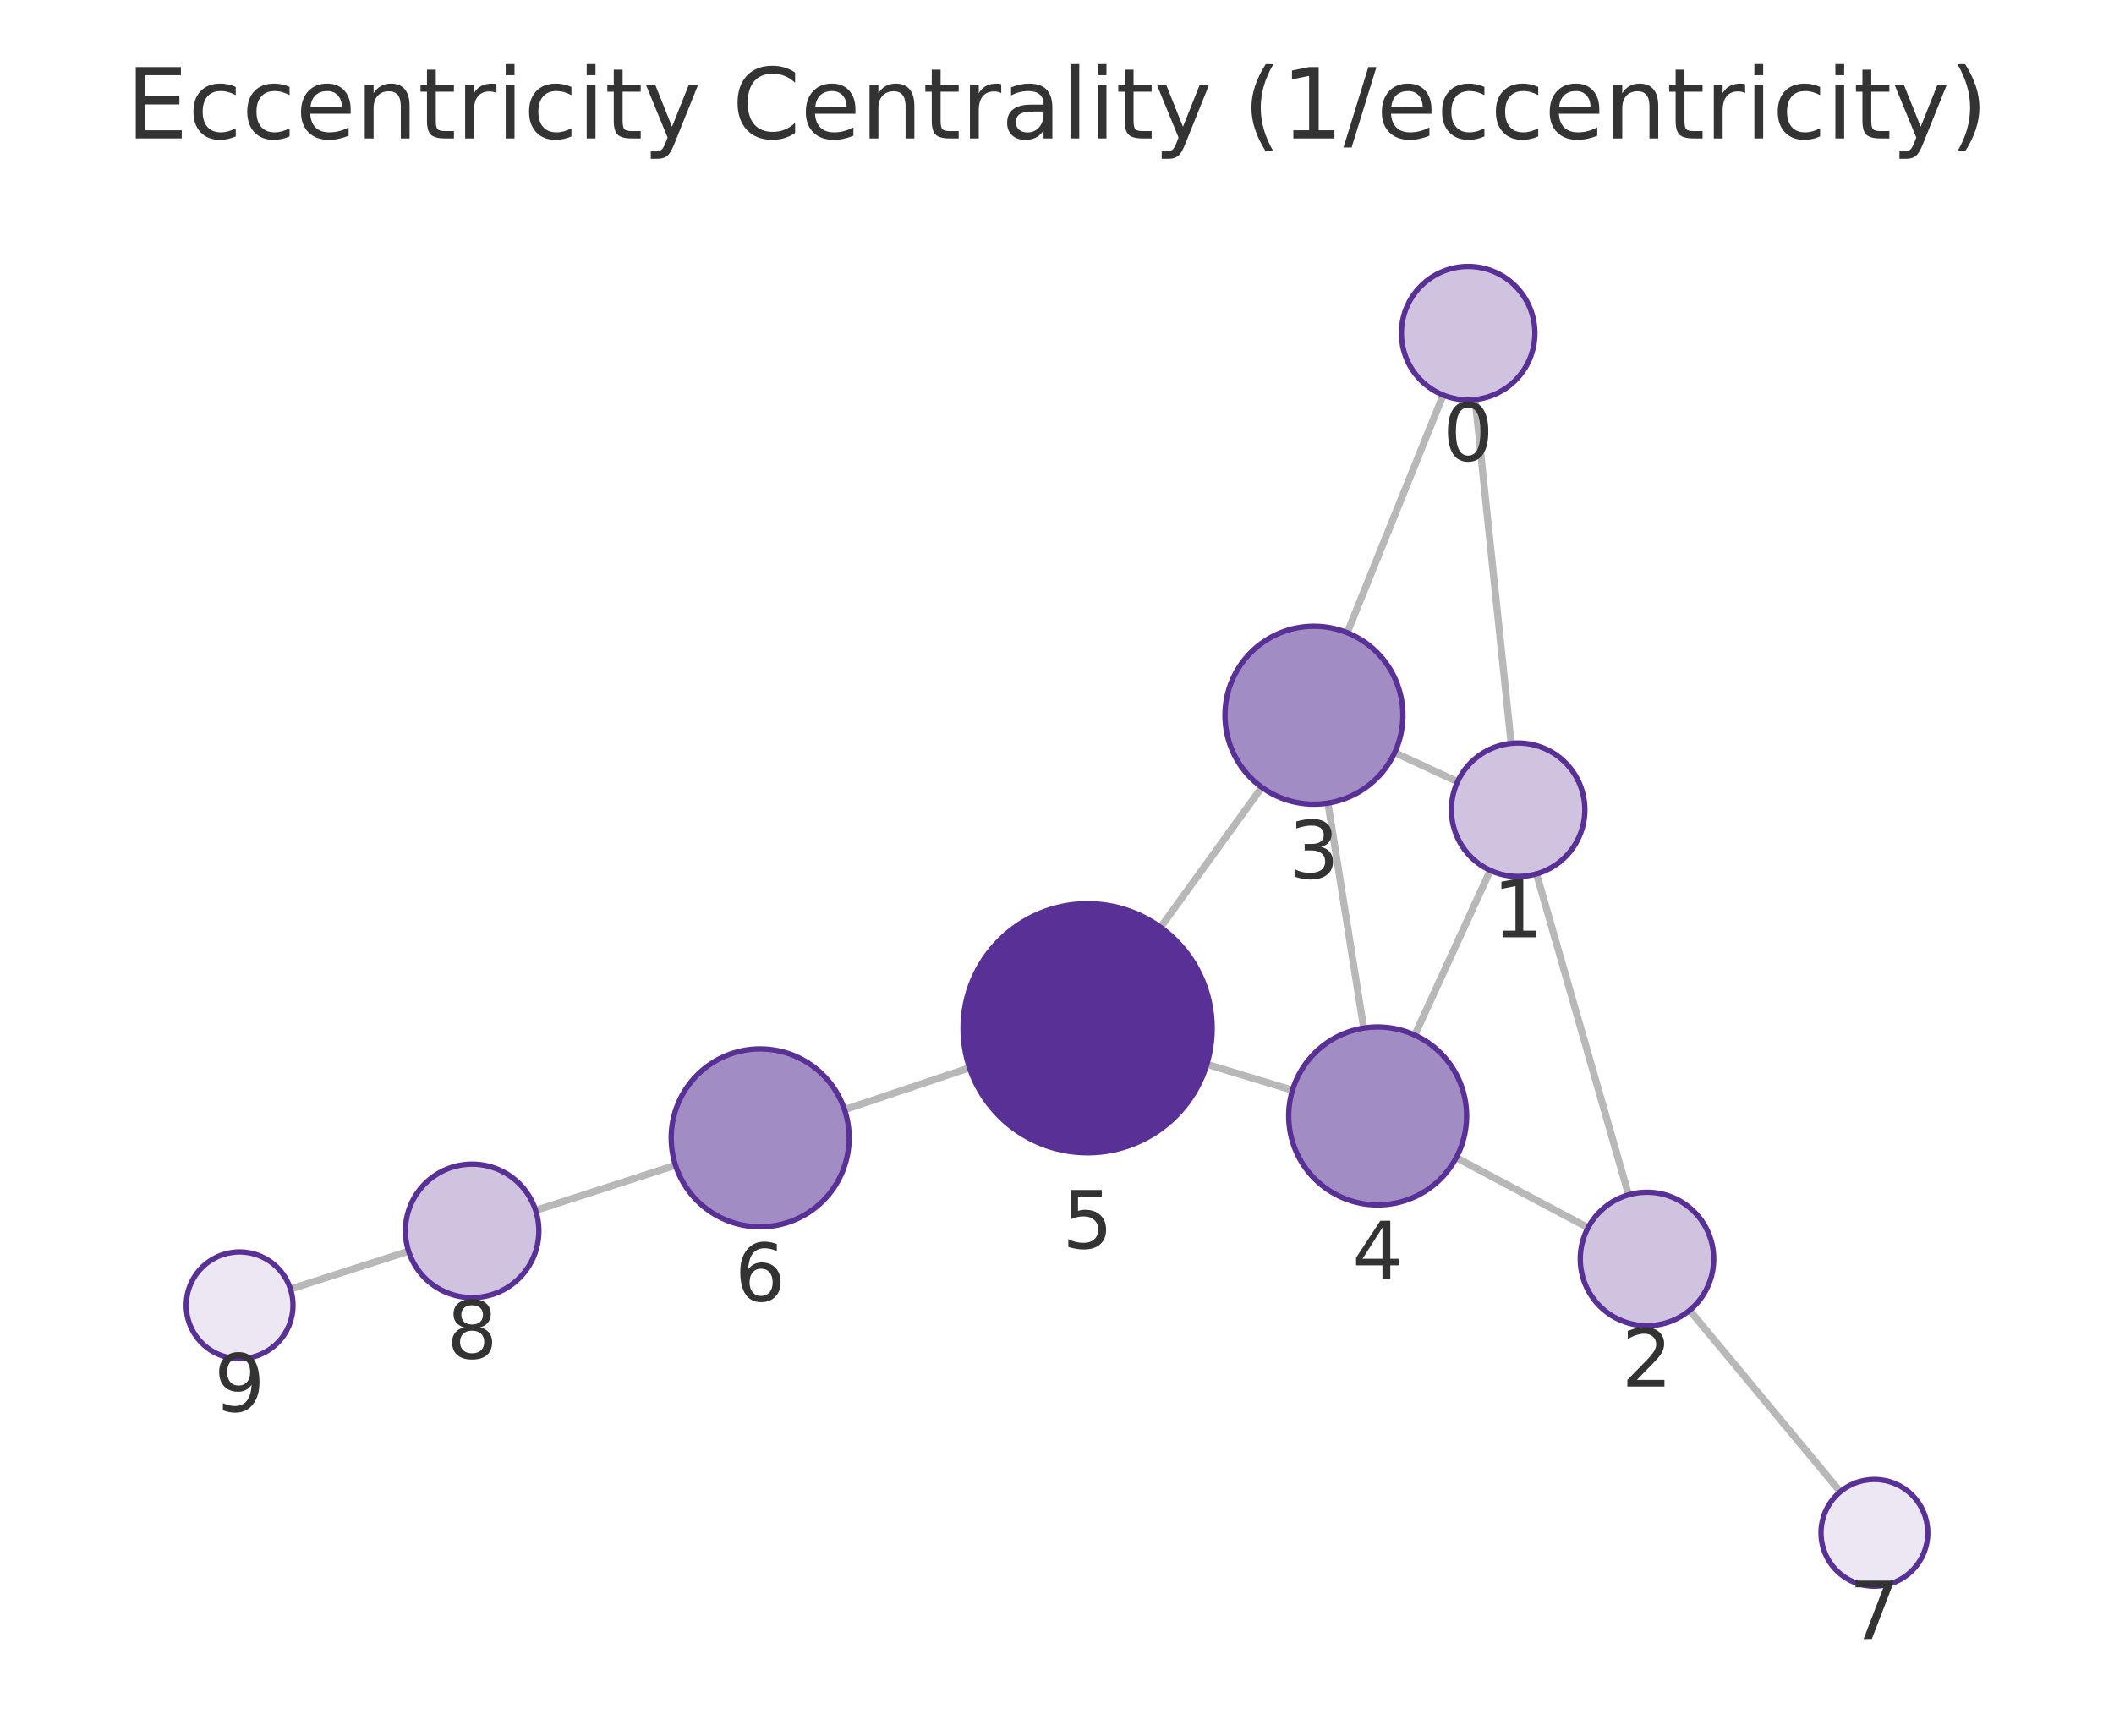
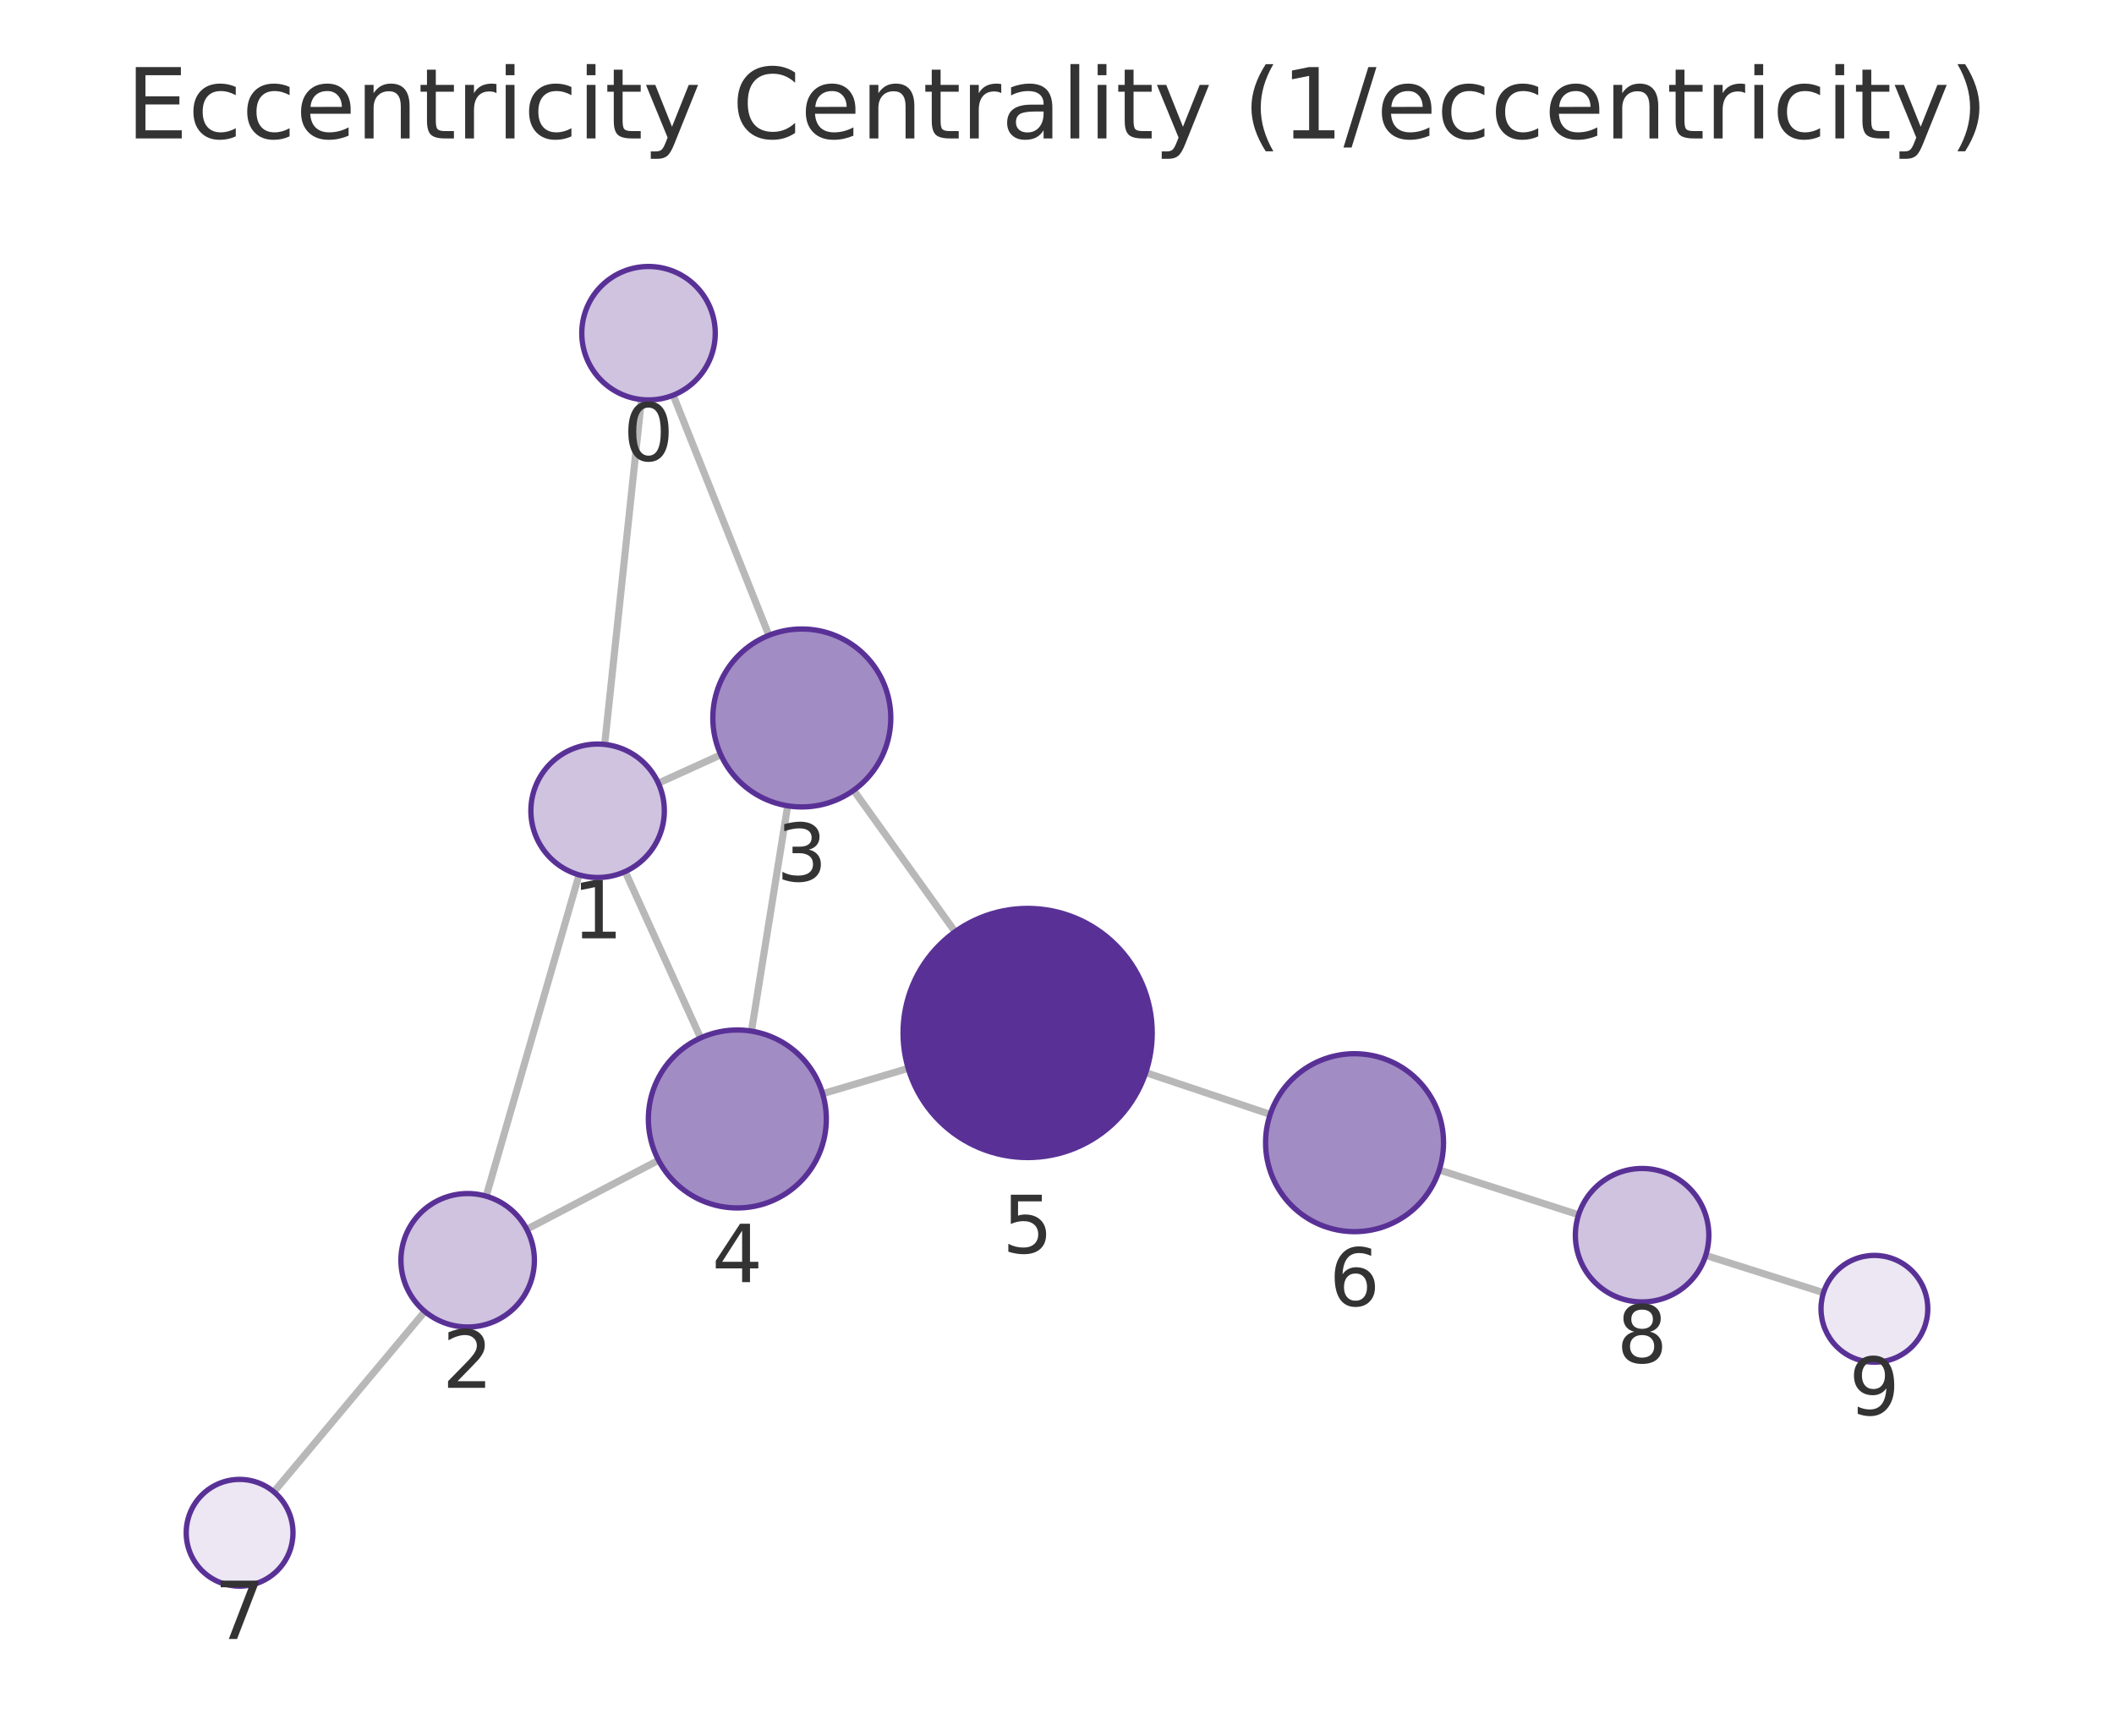
<svg xmlns="http://www.w3.org/2000/svg" xmlns:xlink="http://www.w3.org/1999/xlink" width="237.6pt" height="195.078pt" viewBox="0 0 237.6 195.078" version="1.1">
  <defs>
    <style type="text/css">*{stroke-linejoin: round; stroke-linecap: butt}</style>
  </defs>
  <g id="figure_1">
    <g id="patch_1">
      <path d="M 0 195.078  L 237.6 195.078  L 237.6 0  L 0 0  L 0 195.078  z " style="fill: none" />
    </g>
    <g id="axes_1">
      <g id="patch_2">
        <path d="M 7.2 187.878  L 230.4 187.878  L 230.4 21.558  L 7.2 21.558  L 7.2 187.878  z " style="fill: none" />
      </g>
      <g id="EdgeCollection_1">
-         <path d="M 165.792 44.905  L 169.844 83.553  " clip-path="url(#p317fdc19ca)" style="fill: #b8b8b8; stroke: #b8b8b8; stroke-width: 0.8" />
-         <path d="M 162.204 44.401  L 151.422 71.115  " clip-path="url(#p317fdc19ca)" style="fill: #b8b8b8; stroke: #b8b8b8; stroke-width: 0.8" />
-         <path d="M 172.694 98.222  L 183.042 134.292  " clip-path="url(#p317fdc19ca)" style="fill: #b8b8b8; stroke: #b8b8b8; stroke-width: 0.8" />
-         <path d="M 163.82 87.861  L 156.754 84.59  " clip-path="url(#p317fdc19ca)" style="fill: #b8b8b8; stroke: #b8b8b8; stroke-width: 0.8" />
-         <path d="M 167.499 97.83  L 159.009 116.337  " clip-path="url(#p317fdc19ca)" style="fill: #b8b8b8; stroke: #b8b8b8; stroke-width: 0.8" />
-         <path d="M 178.487 137.984  L 163.672 130.117  " clip-path="url(#p317fdc19ca)" style="fill: #b8b8b8; stroke: #b8b8b8; stroke-width: 0.8" />
-         <path d="M 189.902 147.271  L 206.836 167.665  " clip-path="url(#p317fdc19ca)" style="fill: #b8b8b8; stroke: #b8b8b8; stroke-width: 0.8" />
-         <path d="M 149.249 90.264  L 153.27 115.551  " clip-path="url(#p317fdc19ca)" style="fill: #b8b8b8; stroke: #b8b8b8; stroke-width: 0.8" />
-         <path d="M 141.82 88.492  L 130.443 104.225  " clip-path="url(#p317fdc19ca)" style="fill: #b8b8b8; stroke: #b8b8b8; stroke-width: 0.8" />
-         <path d="M 145.268 122.533  L 135.641 119.622  " clip-path="url(#p317fdc19ca)" style="fill: #b8b8b8; stroke: #b8b8b8; stroke-width: 0.8" />
-         <path d="M 108.965 120.015  L 94.92 124.718  " clip-path="url(#p317fdc19ca)" style="fill: #b8b8b8; stroke: #b8b8b8; stroke-width: 0.8" />
-         <path d="M 75.921 130.966  L 60.203 136.04  " clip-path="url(#p317fdc19ca)" style="fill: #b8b8b8; stroke: #b8b8b8; stroke-width: 0.8" />
-         <path d="M 45.923 140.631  L 32.645 144.882  " clip-path="url(#p317fdc19ca)" style="fill: #b8b8b8; stroke: #b8b8b8; stroke-width: 0.8" />
+         <path d="M 72.094 44.909  L 67.962 83.669  " clip-path="url(#p8158831710)" style="fill: #b8b8b8; stroke: #b8b8b8; stroke-width: 0.8" />
+         <path d="M 75.665 44.418  L 86.417 71.407  " clip-path="url(#p8158831710)" style="fill: #b8b8b8; stroke: #b8b8b8; stroke-width: 0.8" />
+         <path d="M 65.084 98.332  L 54.644 134.443  " clip-path="url(#p8158831710)" style="fill: #b8b8b8; stroke: #b8b8b8; stroke-width: 0.8" />
+         <path d="M 73.995 88.024  L 81.014 84.834  " clip-path="url(#p8158831710)" style="fill: #b8b8b8; stroke: #b8b8b8; stroke-width: 0.8" />
+         <path d="M 70.264 97.958  L 78.743 116.658  " clip-path="url(#p8158831710)" style="fill: #b8b8b8; stroke: #b8b8b8; stroke-width: 0.8" />
+         <path d="M 59.204 138.167  L 74.014 130.407  " clip-path="url(#p8158831710)" style="fill: #b8b8b8; stroke: #b8b8b8; stroke-width: 0.8" />
+         <path d="M 47.748 147.4  L 30.781 167.676  " clip-path="url(#p8158831710)" style="fill: #b8b8b8; stroke: #b8b8b8; stroke-width: 0.8" />
+         <path d="M 88.531 90.57  L 84.459 115.893  " clip-path="url(#p8158831710)" style="fill: #b8b8b8; stroke: #b8b8b8; stroke-width: 0.8" />
+         <path d="M 95.945 88.824  L 107.343 104.723  " clip-path="url(#p8158831710)" style="fill: #b8b8b8; stroke: #b8b8b8; stroke-width: 0.8" />
+         <path d="M 92.46 122.926  L 102.077 120.077  " clip-path="url(#p8158831710)" style="fill: #b8b8b8; stroke: #b8b8b8; stroke-width: 0.8" />
+         <path d="M 128.773 120.555  L 142.762 125.25  " clip-path="url(#p8158831710)" style="fill: #b8b8b8; stroke: #b8b8b8; stroke-width: 0.8" />
+         <path d="M 161.762 131.495  L 177.423 136.535  " clip-path="url(#p8158831710)" style="fill: #b8b8b8; stroke: #b8b8b8; stroke-width: 0.8" />
+         <path d="M 191.712 141.097  L 204.95 145.29  " clip-path="url(#p8158831710)" style="fill: #b8b8b8; stroke: #b8b8b8; stroke-width: 0.8" />
      </g>
      <g id="VertexCollection_1">
-         <path d="M 165.011 44.946  C 167 44.946 168.907 44.156 170.314 42.749  C 171.72 41.343 172.511 39.435 172.511 37.446  C 172.511 35.457 171.72 33.549 170.314 32.143  C 168.907 30.736 167 29.946 165.011 29.946  C 163.021 29.946 161.114 30.736 159.707 32.143  C 158.301 33.549 157.511 35.457 157.511 37.446  C 157.511 39.435 158.301 41.343 159.707 42.749  C 161.114 44.156 163.021 44.946 165.011 44.946  z " clip-path="url(#p317fdc19ca)" style="fill: #cfc3e0; stroke: #593196; stroke-width: 0.6" />
-         <path d="M 170.626 98.512  C 172.615 98.512 174.523 97.722 175.929 96.316  C 177.335 94.909 178.126 93.001 178.126 91.012  C 178.126 89.023 177.335 87.116 175.929 85.709  C 174.523 84.303 172.615 83.512 170.626 83.512  C 168.637 83.512 166.729 84.303 165.322 85.709  C 163.916 87.116 163.126 89.023 163.126 91.012  C 163.126 93.001 163.916 94.909 165.322 96.316  C 166.729 97.722 168.637 98.512 170.626 98.512  z " clip-path="url(#p317fdc19ca)" style="fill: #cfc3e0; stroke: #593196; stroke-width: 0.6" />
-         <path d="M 185.111 149.001  C 187.1 149.001 189.008 148.211 190.414 146.804  C 191.82 145.398 192.611 143.49 192.611 141.501  C 192.611 139.512 191.82 137.604 190.414 136.198  C 189.008 134.791 187.1 134.001 185.111 134.001  C 183.122 134.001 181.214 134.791 179.807 136.198  C 178.401 137.604 177.611 139.512 177.611 141.501  C 177.611 143.49 178.401 145.398 179.807 146.804  C 181.214 148.211 183.122 149.001 185.111 149.001  z " clip-path="url(#p317fdc19ca)" style="fill: #cfc3e0; stroke: #593196; stroke-width: 0.6" />
-         <path d="M 147.679 90.388  C 150.331 90.388 152.875 89.335 154.75 87.459  C 156.625 85.584 157.679 83.04 157.679 80.388  C 157.679 77.736 156.625 75.193 154.75 73.317  C 152.875 71.442 150.331 70.388 147.679 70.388  C 145.027 70.388 142.483 71.442 140.608 73.317  C 138.733 75.193 137.679 77.736 137.679 80.388  C 137.679 83.04 138.733 85.584 140.608 87.459  C 142.483 89.335 145.027 90.388 147.679 90.388  z " clip-path="url(#p317fdc19ca)" style="fill: #a28cc4; stroke: #593196; stroke-width: 0.6" />
-         <path d="M 154.84 135.427  C 157.492 135.427 160.036 134.373 161.911 132.498  C 163.786 130.623 164.84 128.079 164.84 125.427  C 164.84 122.775 163.786 120.231 161.911 118.356  C 160.036 116.481 157.492 115.427 154.84 115.427  C 152.188 115.427 149.644 116.481 147.769 118.356  C 145.893 120.231 144.84 122.775 144.84 125.427  C 144.84 128.079 145.893 130.623 147.769 132.498  C 149.644 134.373 152.188 135.427 154.84 135.427  z " clip-path="url(#p317fdc19ca)" style="fill: #a28cc4; stroke: #593196; stroke-width: 0.6" />
-         <path d="M 122.24 129.57  C 125.953 129.57 129.514 128.095 132.14 125.47  C 134.765 122.844 136.24 119.283 136.24 115.57  C 136.24 111.857 134.765 108.296 132.14 105.671  C 129.514 103.045 125.953 101.57 122.24 101.57  C 118.527 101.57 114.966 103.045 112.341 105.671  C 109.715 108.296 108.24 111.857 108.24 115.57  C 108.24 119.283 109.715 122.844 112.341 125.47  C 114.966 128.095 118.527 129.57 122.24 129.57  z " clip-path="url(#p317fdc19ca)" style="fill: #593196; stroke: #593196; stroke-width: 0.6" />
-         <path d="M 85.437 137.893  C 88.089 137.893 90.633 136.84 92.508 134.964  C 94.384 133.089 95.437 130.545 95.437 127.893  C 95.437 125.241 94.384 122.698 92.508 120.822  C 90.633 118.947 88.089 117.893 85.437 117.893  C 82.785 117.893 80.241 118.947 78.366 120.822  C 76.491 122.698 75.437 125.241 75.437 127.893  C 75.437 130.545 76.491 133.089 78.366 134.964  C 80.241 136.84 82.785 137.893 85.437 137.893  z " clip-path="url(#p317fdc19ca)" style="fill: #a28cc4; stroke: #593196; stroke-width: 0.6" />
-         <path d="M 210.669 178.282  C 212.261 178.282 213.787 177.649 214.912 176.524  C 216.037 175.399 216.669 173.873 216.669 172.282  C 216.669 170.69 216.037 169.164 214.912 168.039  C 213.787 166.914 212.261 166.282 210.669 166.282  C 209.078 166.282 207.552 166.914 206.427 168.039  C 205.302 169.164 204.669 170.69 204.669 172.282  C 204.669 173.873 205.302 175.399 206.427 176.524  C 207.552 177.649 209.078 178.282 210.669 178.282  z " clip-path="url(#p317fdc19ca)" style="fill: #ece7f3; stroke: #593196; stroke-width: 0.6" />
-         <path d="M 53.066 145.844  C 55.055 145.844 56.963 145.054 58.369 143.648  C 59.776 142.241 60.566 140.333 60.566 138.344  C 60.566 136.355 59.776 134.447 58.369 133.041  C 56.963 131.634 55.055 130.844 53.066 130.844  C 51.077 130.844 49.169 131.634 47.763 133.041  C 46.356 134.447 45.566 136.355 45.566 138.344  C 45.566 140.333 46.356 142.241 47.763 143.648  C 49.169 145.054 51.077 145.844 53.066 145.844  z " clip-path="url(#p317fdc19ca)" style="fill: #cfc3e0; stroke: #593196; stroke-width: 0.6" />
-         <path d="M 26.931 152.712  C 28.522 152.712 30.048 152.079 31.173 150.954  C 32.298 149.829 32.931 148.303 32.931 146.712  C 32.931 145.12 32.298 143.594 31.173 142.469  C 30.048 141.344 28.522 140.712 26.931 140.712  C 25.339 140.712 23.813 141.344 22.688 142.469  C 21.563 143.594 20.931 145.12 20.931 146.712  C 20.931 148.303 21.563 149.829 22.688 150.954  C 23.813 152.079 25.339 152.712 26.931 152.712  z " clip-path="url(#p317fdc19ca)" style="fill: #ece7f3; stroke: #593196; stroke-width: 0.6" />
+         <path d="M 72.889 44.951  C 74.878 44.951 76.785 44.161 78.192 42.754  C 79.598 41.348 80.389 39.44 80.389 37.451  C 80.389 35.462 79.598 33.554 78.192 32.148  C 76.785 30.741 74.878 29.951 72.889 29.951  C 70.9 29.951 68.992 30.741 67.585 32.148  C 66.179 33.554 65.389 35.462 65.389 37.451  C 65.389 39.44 66.179 41.348 67.585 42.754  C 68.992 44.161 70.9 44.951 72.889 44.951  z " clip-path="url(#p8158831710)" style="fill: #cfc3e0; stroke: #593196; stroke-width: 0.6" />
+         <path d="M 67.167 98.627  C 69.156 98.627 71.064 97.837 72.47 96.43  C 73.876 95.024 74.667 93.116 74.667 91.127  C 74.667 89.138 73.876 87.23 72.47 85.824  C 71.064 84.417 69.156 83.627 67.167 83.627  C 65.178 83.627 63.27 84.417 61.863 85.824  C 60.457 87.23 59.667 89.138 59.667 91.127  C 59.667 93.116 60.457 95.024 61.863 96.43  C 63.27 97.837 65.178 98.627 67.167 98.627  z " clip-path="url(#p8158831710)" style="fill: #cfc3e0; stroke: #593196; stroke-width: 0.6" />
+         <path d="M 52.561 149.148  C 54.55 149.148 56.457 148.358 57.864 146.952  C 59.27 145.545 60.061 143.637 60.061 141.648  C 60.061 139.659 59.27 137.751 57.864 136.345  C 56.457 134.939 54.55 134.148 52.561 134.148  C 50.572 134.148 48.664 134.939 47.257 136.345  C 45.851 137.751 45.061 139.659 45.061 141.648  C 45.061 143.637 45.851 145.545 47.257 146.952  C 48.664 148.358 50.572 149.148 52.561 149.148  z " clip-path="url(#p8158831710)" style="fill: #cfc3e0; stroke: #593196; stroke-width: 0.6" />
+         <path d="M 90.118 90.696  C 92.77 90.696 95.314 89.643 97.189 87.767  C 99.065 85.892 100.118 83.348 100.118 80.696  C 100.118 78.044 99.065 75.501 97.189 73.625  C 95.314 71.75 92.77 70.696 90.118 70.696  C 87.466 70.696 84.923 71.75 83.047 73.625  C 81.172 75.501 80.118 78.044 80.118 80.696  C 80.118 83.348 81.172 85.892 83.047 87.767  C 84.923 89.643 87.466 90.696 90.118 90.696  z " clip-path="url(#p8158831710)" style="fill: #a28cc4; stroke: #593196; stroke-width: 0.6" />
+         <path d="M 82.872 135.766  C 85.524 135.766 88.068 134.712 89.943 132.837  C 91.818 130.962 92.872 128.418 92.872 125.766  C 92.872 123.114 91.818 120.57 89.943 118.695  C 88.068 116.82 85.524 115.766 82.872 115.766  C 80.22 115.766 77.676 116.82 75.801 118.695  C 73.926 120.57 72.872 123.114 72.872 125.766  C 72.872 128.418 73.926 130.962 75.801 132.837  C 77.676 134.712 80.22 135.766 82.872 135.766  z " clip-path="url(#p8158831710)" style="fill: #a28cc4; stroke: #593196; stroke-width: 0.6" />
+         <path d="M 115.5 130.101  C 119.213 130.101 122.774 128.626 125.4 126.001  C 128.025 123.375 129.5 119.814 129.5 116.101  C 129.5 112.388 128.025 108.827 125.4 106.202  C 122.774 103.576 119.213 102.101 115.5 102.101  C 111.787 102.101 108.226 103.576 105.601 106.202  C 102.975 108.827 101.5 112.388 101.5 116.101  C 101.5 119.814 102.975 123.375 105.601 126.001  C 108.226 128.626 111.787 130.101 115.5 130.101  z " clip-path="url(#p8158831710)" style="fill: #593196; stroke: #593196; stroke-width: 0.6" />
+         <path d="M 152.243 138.431  C 154.895 138.431 157.439 137.378 159.314 135.502  C 161.189 133.627 162.243 131.083 162.243 128.431  C 162.243 125.779 161.189 123.235 159.314 121.36  C 157.439 119.485 154.895 118.431 152.243 118.431  C 149.591 118.431 147.047 119.485 145.172 121.36  C 143.297 123.235 142.243 125.779 142.243 128.431  C 142.243 131.083 143.297 133.627 145.172 135.502  C 147.047 137.378 149.591 138.431 152.243 138.431  z " clip-path="url(#p8158831710)" style="fill: #a28cc4; stroke: #593196; stroke-width: 0.6" />
+         <path d="M 26.93 178.277  C 28.522 178.277 30.048 177.645 31.173 176.52  C 32.298 175.395 32.93 173.869 32.93 172.277  C 32.93 170.686 32.298 169.16 31.173 168.035  C 30.048 166.91 28.522 166.277 26.93 166.277  C 25.339 166.277 23.813 166.91 22.688 168.035  C 21.563 169.16 20.93 170.686 20.93 172.277  C 20.93 173.869 21.563 175.395 22.688 176.52  C 23.813 177.645 25.339 178.277 26.93 178.277  z " clip-path="url(#p8158831710)" style="fill: #ece7f3; stroke: #593196; stroke-width: 0.6" />
+         <path d="M 184.562 146.332  C 186.551 146.332 188.459 145.542 189.865 144.136  C 191.272 142.729 192.062 140.821 192.062 138.832  C 192.062 136.843 191.272 134.935 189.865 133.529  C 188.459 132.123 186.551 131.332 184.562 131.332  C 182.573 131.332 180.665 132.123 179.259 133.529  C 177.852 134.935 177.062 136.843 177.062 138.832  C 177.062 140.821 177.852 142.729 179.259 144.136  C 180.665 145.542 182.573 146.332 184.562 146.332  z " clip-path="url(#p8158831710)" style="fill: #cfc3e0; stroke: #593196; stroke-width: 0.6" />
+         <path d="M 210.67 153.101  C 212.261 153.101 213.787 152.469 214.912 151.344  C 216.037 150.219 216.67 148.692 216.67 147.101  C 216.67 145.51 216.037 143.984 214.912 142.859  C 213.787 141.733 212.261 141.101 210.67 141.101  C 209.078 141.101 207.552 141.733 206.427 142.859  C 205.302 143.984 204.67 145.51 204.67 147.101  C 204.67 148.692 205.302 150.219 206.427 151.344  C 207.552 152.469 209.078 153.101 210.67 153.101  z " clip-path="url(#p8158831710)" style="fill: #ece7f3; stroke: #593196; stroke-width: 0.6" />
      </g>
      <g id="text_1">
-         <g clip-path="url(#p317fdc19ca)">
-           <g style="fill: #333333" transform="translate(162.1474 51.7839) scale(0.09 -0.09)">
+         <g clip-path="url(#p8158831710)">
+           <g style="fill: #333333" transform="translate(70.0255 51.78902) scale(0.09 -0.09)">
            <defs>
              <path id="DejaVuSans-13" d="M 2034 4250  Q 1547 4250 1301 3770  Q 1056 3291 1056 2328  Q 1056 1369 1301 889  Q 1547 409 2034 409  Q 2525 409 2770 889  Q 3016 1369 3016 2328  Q 3016 3291 2770 3770  Q 2525 4250 2034 4250  z M 2034 4750  Q 2819 4750 3233 4129  Q 3647 3509 3647 2328  Q 3647 1150 3233 529  Q 2819 -91 2034 -91  Q 1250 -91 836 529  Q 422 1150 422 2328  Q 422 3509 836 4129  Q 1250 4750 2034 4750  z " transform="scale(0.015625)" />
            </defs>
            <use xlink:href="#DejaVuSans-13" />
          </g>
        </g>
      </g>
      <g id="text_2">
-         <g clip-path="url(#p317fdc19ca)">
-           <g style="fill: #333333" transform="translate(167.7626 105.3504) scale(0.09 -0.09)">
+         <g clip-path="url(#p8158831710)">
+           <g style="fill: #333333" transform="translate(64.30361 105.4649) scale(0.09 -0.09)">
            <defs>
              <path id="DejaVuSans-14" d="M 794 531  L 1825 531  L 1825 4091  L 703 3866  L 703 4441  L 1819 4666  L 2450 4666  L 2450 531  L 3481 531  L 3481 0  L 794 0  L 794 531  z " transform="scale(0.015625)" />
            </defs>
            <use xlink:href="#DejaVuSans-14" />
          </g>
        </g>
      </g>
      <g id="text_3">
-         <g clip-path="url(#p317fdc19ca)">
-           <g style="fill: #333333" transform="translate(182.2476 155.839) scale(0.09 -0.09)">
+         <g clip-path="url(#p8158831710)">
+           <g style="fill: #333333" transform="translate(49.6975 155.9862) scale(0.09 -0.09)">
            <defs>
              <path id="DejaVuSans-15" d="M 1228 531  L 3431 531  L 3431 0  L 469 0  L 469 531  Q 828 903 1448 1529  Q 2069 2156 2228 2338  Q 2531 2678 2651 2914  Q 2772 3150 2772 3378  Q 2772 3750 2511 3984  Q 2250 4219 1831 4219  Q 1534 4219 1204 4116  Q 875 4013 500 3803  L 500 4441  Q 881 4594 1212 4672  Q 1544 4750 1819 4750  Q 2544 4750 2975 4387  Q 3406 4025 3406 3419  Q 3406 3131 3298 2873  Q 3191 2616 2906 2266  Q 2828 2175 2409 1742  Q 1991 1309 1228 531  z " transform="scale(0.015625)" />
            </defs>
            <use xlink:href="#DejaVuSans-15" />
          </g>
        </g>
      </g>
      <g id="text_4">
-         <g clip-path="url(#p317fdc19ca)">
-           <g style="fill: #333333" transform="translate(144.8159 98.72622) scale(0.09 -0.09)">
+         <g clip-path="url(#p8158831710)">
+           <g style="fill: #333333" transform="translate(87.25526 99.0343) scale(0.09 -0.09)">
            <defs>
              <path id="DejaVuSans-16" d="M 2597 2516  Q 3050 2419 3304 2112  Q 3559 1806 3559 1356  Q 3559 666 3084 287  Q 2609 -91 1734 -91  Q 1441 -91 1130 -33  Q 819 25 488 141  L 488 750  Q 750 597 1062 519  Q 1375 441 1716 441  Q 2309 441 2620 675  Q 2931 909 2931 1356  Q 2931 1769 2642 2001  Q 2353 2234 1838 2234  L 1294 2234  L 1294 2753  L 1863 2753  Q 2328 2753 2575 2939  Q 2822 3125 2822 3475  Q 2822 3834 2567 4026  Q 2313 4219 1838 4219  Q 1578 4219 1281 4162  Q 984 4106 628 3988  L 628 4550  Q 988 4650 1302 4700  Q 1616 4750 1894 4750  Q 2613 4750 3031 4423  Q 3450 4097 3450 3541  Q 3450 3153 3228 2886  Q 3006 2619 2597 2516  z " transform="scale(0.015625)" />
            </defs>
            <use xlink:href="#DejaVuSans-16" />
          </g>
        </g>
      </g>
      <g id="text_5">
-         <g clip-path="url(#p317fdc19ca)">
-           <g style="fill: #333333" transform="translate(151.9766 143.7648) scale(0.09 -0.09)">
+         <g clip-path="url(#p8158831710)">
+           <g style="fill: #333333" transform="translate(80.00892 144.104) scale(0.09 -0.09)">
            <defs>
              <path id="DejaVuSans-17" d="M 2419 4116  L 825 1625  L 2419 1625  L 2419 4116  z M 2253 4666  L 3047 4666  L 3047 1625  L 3713 1625  L 3713 1100  L 3047 1100  L 3047 0  L 2419 0  L 2419 1100  L 313 1100  L 313 1709  L 2253 4666  z " transform="scale(0.015625)" />
            </defs>
            <use xlink:href="#DejaVuSans-17" />
          </g>
        </g>
      </g>
      <g id="text_6">
-         <g clip-path="url(#p317fdc19ca)">
-           <g style="fill: #333333" transform="translate(119.3769 140.308) scale(0.09 -0.09)">
+         <g clip-path="url(#p8158831710)">
+           <g style="fill: #333333" transform="translate(112.637 140.839) scale(0.09 -0.09)">
            <defs>
              <path id="DejaVuSans-18" d="M 691 4666  L 3169 4666  L 3169 4134  L 1269 4134  L 1269 2991  Q 1406 3038 1543 3061  Q 1681 3084 1819 3084  Q 2600 3084 3056 2656  Q 3513 2228 3513 1497  Q 3513 744 3044 326  Q 2575 -91 1722 -91  Q 1428 -91 1123 -41  Q 819 9 494 109  L 494 744  Q 775 591 1075 516  Q 1375 441 1709 441  Q 2250 441 2565 725  Q 2881 1009 2881 1497  Q 2881 1984 2565 2268  Q 2250 2553 1709 2553  Q 1456 2553 1204 2497  Q 953 2441 691 2322  L 691 4666  z " transform="scale(0.015625)" />
            </defs>
            <use xlink:href="#DejaVuSans-18" />
          </g>
        </g>
      </g>
      <g id="text_7">
-         <g clip-path="url(#p317fdc19ca)">
-           <g style="fill: #333333" transform="translate(82.5741 146.2312) scale(0.09 -0.09)">
+         <g clip-path="url(#p8158831710)">
+           <g style="fill: #333333" transform="translate(149.3798 146.7692) scale(0.09 -0.09)">
            <defs>
              <path id="DejaVuSans-19" d="M 2113 2584  Q 1688 2584 1439 2293  Q 1191 2003 1191 1497  Q 1191 994 1439 701  Q 1688 409 2113 409  Q 2538 409 2786 701  Q 3034 994 3034 1497  Q 3034 2003 2786 2293  Q 2538 2584 2113 2584  z M 3366 4563  L 3366 3988  Q 3128 4100 2886 4159  Q 2644 4219 2406 4219  Q 1781 4219 1451 3797  Q 1122 3375 1075 2522  Q 1259 2794 1537 2939  Q 1816 3084 2150 3084  Q 2853 3084 3261 2657  Q 3669 2231 3669 1497  Q 3669 778 3244 343  Q 2819 -91 2113 -91  Q 1303 -91 875 529  Q 447 1150 447 2328  Q 447 3434 972 4092  Q 1497 4750 2381 4750  Q 2619 4750 2861 4703  Q 3103 4656 3366 4563  z " transform="scale(0.015625)" />
            </defs>
            <use xlink:href="#DejaVuSans-19" />
          </g>
        </g>
      </g>
      <g id="text_8">
-         <g clip-path="url(#p317fdc19ca)">
-           <g style="fill: #333333" transform="translate(207.8063 184.2194) scale(0.09 -0.09)">
+         <g clip-path="url(#p8158831710)">
+           <g style="fill: #333333" transform="translate(24.06724 184.2153) scale(0.09 -0.09)">
            <defs>
              <path id="DejaVuSans-1a" d="M 525 4666  L 3525 4666  L 3525 4397  L 1831 0  L 1172 0  L 2766 4134  L 525 4134  L 525 4666  z " transform="scale(0.015625)" />
            </defs>
            <use xlink:href="#DejaVuSans-1a" />
          </g>
        </g>
      </g>
      <g id="text_9">
-         <g clip-path="url(#p317fdc19ca)">
-           <g style="fill: #333333" transform="translate(50.20299 152.6821) scale(0.09 -0.09)">
+         <g clip-path="url(#p8158831710)">
+           <g style="fill: #333333" transform="translate(181.699 153.1702) scale(0.09 -0.09)">
            <defs>
              <path id="DejaVuSans-1b" d="M 2034 2216  Q 1584 2216 1326 1975  Q 1069 1734 1069 1313  Q 1069 891 1326 650  Q 1584 409 2034 409  Q 2484 409 2743 651  Q 3003 894 3003 1313  Q 3003 1734 2745 1975  Q 2488 2216 2034 2216  z M 1403 2484  Q 997 2584 770 2862  Q 544 3141 544 3541  Q 544 4100 942 4425  Q 1341 4750 2034 4750  Q 2731 4750 3128 4425  Q 3525 4100 3525 3541  Q 3525 3141 3298 2862  Q 3072 2584 2669 2484  Q 3125 2378 3379 2068  Q 3634 1759 3634 1313  Q 3634 634 3220 271  Q 2806 -91 2034 -91  Q 1263 -91 848 271  Q 434 634 434 1313  Q 434 1759 690 2068  Q 947 2378 1403 2484  z M 1172 3481  Q 1172 3119 1398 2916  Q 1625 2713 2034 2713  Q 2441 2713 2670 2916  Q 2900 3119 2900 3481  Q 2900 3844 2670 4047  Q 2441 4250 2034 4250  Q 1625 4250 1398 4047  Q 1172 3844 1172 3481  z " transform="scale(0.015625)" />
            </defs>
            <use xlink:href="#DejaVuSans-1b" />
          </g>
        </g>
      </g>
      <g id="text_10">
-         <g clip-path="url(#p317fdc19ca)">
-           <g style="fill: #333333" transform="translate(24.06744 158.6496) scale(0.09 -0.09)">
+         <g clip-path="url(#p8158831710)">
+           <g style="fill: #333333" transform="translate(207.8065 159.039) scale(0.09 -0.09)">
            <defs>
              <path id="DejaVuSans-1c" d="M 703 97  L 703 672  Q 941 559 1184 500  Q 1428 441 1663 441  Q 2288 441 2617 861  Q 2947 1281 2994 2138  Q 2813 1869 2534 1725  Q 2256 1581 1919 1581  Q 1219 1581 811 2004  Q 403 2428 403 3163  Q 403 3881 828 4315  Q 1253 4750 1959 4750  Q 2769 4750 3195 4129  Q 3622 3509 3622 2328  Q 3622 1225 3098 567  Q 2575 -91 1691 -91  Q 1453 -91 1209 -44  Q 966 3 703 97  z M 1959 2075  Q 2384 2075 2632 2365  Q 2881 2656 2881 3163  Q 2881 3666 2632 3958  Q 2384 4250 1959 4250  Q 1534 4250 1286 3958  Q 1038 3666 1038 3163  Q 1038 2656 1286 2365  Q 1534 2075 1959 2075  z " transform="scale(0.015625)" />
            </defs>
            <use xlink:href="#DejaVuSans-1c" />
          </g>
        </g>
      </g>
      <g id="matplotlib.axis_1" />
      <g id="matplotlib.axis_2" />
      <g id="text_11">
        <g style="fill: #333333" transform="translate(14.18141 15.55828) scale(0.11 -0.11)">
          <defs>
            <path id="DejaVuSans-28" d="M 628 4666  L 3578 4666  L 3578 4134  L 1259 4134  L 1259 2753  L 3481 2753  L 3481 2222  L 1259 2222  L 1259 531  L 3634 531  L 3634 0  L 628 0  L 628 4666  z " transform="scale(0.015625)" />
            <path id="DejaVuSans-46" d="M 3122 3366  L 3122 2828  Q 2878 2963 2633 3030  Q 2388 3097 2138 3097  Q 1578 3097 1268 2742  Q 959 2388 959 1747  Q 959 1106 1268 751  Q 1578 397 2138 397  Q 2388 397 2633 464  Q 2878 531 3122 666  L 3122 134  Q 2881 22 2623 -34  Q 2366 -91 2075 -91  Q 1284 -91 818 406  Q 353 903 353 1747  Q 353 2603 823 3093  Q 1294 3584 2113 3584  Q 2378 3584 2631 3529  Q 2884 3475 3122 3366  z " transform="scale(0.015625)" />
            <path id="DejaVuSans-48" d="M 3597 1894  L 3597 1613  L 953 1613  Q 991 1019 1311 708  Q 1631 397 2203 397  Q 2534 397 2845 478  Q 3156 559 3463 722  L 3463 178  Q 3153 47 2828 -22  Q 2503 -91 2169 -91  Q 1331 -91 842 396  Q 353 884 353 1716  Q 353 2575 817 3079  Q 1281 3584 2069 3584  Q 2775 3584 3186 3129  Q 3597 2675 3597 1894  z M 3022 2063  Q 3016 2534 2758 2815  Q 2500 3097 2075 3097  Q 1594 3097 1305 2825  Q 1016 2553 972 2059  L 3022 2063  z " transform="scale(0.015625)" />
            <path id="DejaVuSans-51" d="M 3513 2113  L 3513 0  L 2938 0  L 2938 2094  Q 2938 2591 2744 2837  Q 2550 3084 2163 3084  Q 1697 3084 1428 2787  Q 1159 2491 1159 1978  L 1159 0  L 581 0  L 581 3500  L 1159 3500  L 1159 2956  Q 1366 3272 1645 3428  Q 1925 3584 2291 3584  Q 2894 3584 3203 3211  Q 3513 2838 3513 2113  z " transform="scale(0.015625)" />
            <path id="DejaVuSans-57" d="M 1172 4494  L 1172 3500  L 2356 3500  L 2356 3053  L 1172 3053  L 1172 1153  Q 1172 725 1289 603  Q 1406 481 1766 481  L 2356 481  L 2356 0  L 1766 0  Q 1100 0 847 248  Q 594 497 594 1153  L 594 3053  L 172 3053  L 172 3500  L 594 3500  L 594 4494  L 1172 4494  z " transform="scale(0.015625)" />
            <path id="DejaVuSans-55" d="M 2631 2963  Q 2534 3019 2420 3045  Q 2306 3072 2169 3072  Q 1681 3072 1420 2755  Q 1159 2438 1159 1844  L 1159 0  L 581 0  L 581 3500  L 1159 3500  L 1159 2956  Q 1341 3275 1631 3429  Q 1922 3584 2338 3584  Q 2397 3584 2469 3576  Q 2541 3569 2628 3553  L 2631 2963  z " transform="scale(0.015625)" />
            <path id="DejaVuSans-4c" d="M 603 3500  L 1178 3500  L 1178 0  L 603 0  L 603 3500  z M 603 4863  L 1178 4863  L 1178 4134  L 603 4134  L 603 4863  z " transform="scale(0.015625)" />
            <path id="DejaVuSans-5c" d="M 2059 -325  Q 1816 -950 1584 -1140  Q 1353 -1331 966 -1331  L 506 -1331  L 506 -850  L 844 -850  Q 1081 -850 1212 -737  Q 1344 -625 1503 -206  L 1606 56  L 191 3500  L 800 3500  L 1894 763  L 2988 3500  L 3597 3500  L 2059 -325  z " transform="scale(0.015625)" />
            <path id="DejaVuSans-3" transform="scale(0.015625)" />
            <path id="DejaVuSans-26" d="M 4122 4306  L 4122 3641  Q 3803 3938 3442 4084  Q 3081 4231 2675 4231  Q 1875 4231 1450 3742  Q 1025 3253 1025 2328  Q 1025 1406 1450 917  Q 1875 428 2675 428  Q 3081 428 3442 575  Q 3803 722 4122 1019  L 4122 359  Q 3791 134 3420 21  Q 3050 -91 2638 -91  Q 1578 -91 968 557  Q 359 1206 359 2328  Q 359 3453 968 4101  Q 1578 4750 2638 4750  Q 3056 4750 3426 4639  Q 3797 4528 4122 4306  z " transform="scale(0.015625)" />
            <path id="DejaVuSans-44" d="M 2194 1759  Q 1497 1759 1228 1600  Q 959 1441 959 1056  Q 959 750 1161 570  Q 1363 391 1709 391  Q 2188 391 2477 730  Q 2766 1069 2766 1631  L 2766 1759  L 2194 1759  z M 3341 1997  L 3341 0  L 2766 0  L 2766 531  Q 2569 213 2275 61  Q 1981 -91 1556 -91  Q 1019 -91 701 211  Q 384 513 384 1019  Q 384 1609 779 1909  Q 1175 2209 1959 2209  L 2766 2209  L 2766 2266  Q 2766 2663 2505 2880  Q 2244 3097 1772 3097  Q 1472 3097 1187 3025  Q 903 2953 641 2809  L 641 3341  Q 956 3463 1253 3523  Q 1550 3584 1831 3584  Q 2591 3584 2966 3190  Q 3341 2797 3341 1997  z " transform="scale(0.015625)" />
            <path id="DejaVuSans-4f" d="M 603 4863  L 1178 4863  L 1178 0  L 603 0  L 603 4863  z " transform="scale(0.015625)" />
            <path id="DejaVuSans-b" d="M 1984 4856  Q 1566 4138 1362 3434  Q 1159 2731 1159 2009  Q 1159 1288 1364 580  Q 1569 -128 1984 -844  L 1484 -844  Q 1016 -109 783 600  Q 550 1309 550 2009  Q 550 2706 781 3412  Q 1013 4119 1484 4856  L 1984 4856  z " transform="scale(0.015625)" />
            <path id="DejaVuSans-12" d="M 1625 4666  L 2156 4666  L 531 -594  L 0 -594  L 1625 4666  z " transform="scale(0.015625)" />
            <path id="DejaVuSans-c" d="M 513 4856  L 1013 4856  Q 1481 4119 1714 3412  Q 1947 2706 1947 2009  Q 1947 1309 1714 600  Q 1481 -109 1013 -844  L 513 -844  Q 928 -128 1133 580  Q 1338 1288 1338 2009  Q 1338 2731 1133 3434  Q 928 4138 513 4856  z " transform="scale(0.015625)" />
          </defs>
          <use xlink:href="#DejaVuSans-28" />
          <use xlink:href="#DejaVuSans-46" transform="translate(63.1875 0)" />
          <use xlink:href="#DejaVuSans-46" transform="translate(118.1719 0)" />
          <use xlink:href="#DejaVuSans-48" transform="translate(173.1562 0)" />
          <use xlink:href="#DejaVuSans-51" transform="translate(234.6875 0)" />
          <use xlink:href="#DejaVuSans-57" transform="translate(298.0625 0)" />
          <use xlink:href="#DejaVuSans-55" transform="translate(337.2656 0)" />
          <use xlink:href="#DejaVuSans-4c" transform="translate(378.375 0)" />
          <use xlink:href="#DejaVuSans-46" transform="translate(406.1562 0)" />
          <use xlink:href="#DejaVuSans-4c" transform="translate(461.1406 0)" />
          <use xlink:href="#DejaVuSans-57" transform="translate(488.9219 0)" />
          <use xlink:href="#DejaVuSans-5c" transform="translate(528.125 0)" />
          <use xlink:href="#DejaVuSans-3" transform="translate(587.3125 0)" />
          <use xlink:href="#DejaVuSans-26" transform="translate(619.0938 0)" />
          <use xlink:href="#DejaVuSans-48" transform="translate(688.9219 0)" />
          <use xlink:href="#DejaVuSans-51" transform="translate(750.4531 0)" />
          <use xlink:href="#DejaVuSans-57" transform="translate(813.8281 0)" />
          <use xlink:href="#DejaVuSans-55" transform="translate(853.0312 0)" />
          <use xlink:href="#DejaVuSans-44" transform="translate(894.1406 0)" />
          <use xlink:href="#DejaVuSans-4f" transform="translate(955.4219 0)" />
          <use xlink:href="#DejaVuSans-4c" transform="translate(983.2031 0)" />
          <use xlink:href="#DejaVuSans-57" transform="translate(1010.984 0)" />
          <use xlink:href="#DejaVuSans-5c" transform="translate(1050.188 0)" />
          <use xlink:href="#DejaVuSans-3" transform="translate(1109.375 0)" />
          <use xlink:href="#DejaVuSans-b" transform="translate(1141.156 0)" />
          <use xlink:href="#DejaVuSans-14" transform="translate(1180.172 0)" />
          <use xlink:href="#DejaVuSans-12" transform="translate(1243.797 0)" />
          <use xlink:href="#DejaVuSans-48" transform="translate(1277.484 0)" />
          <use xlink:href="#DejaVuSans-46" transform="translate(1339.016 0)" />
          <use xlink:href="#DejaVuSans-46" transform="translate(1394 0)" />
          <use xlink:href="#DejaVuSans-48" transform="translate(1448.984 0)" />
          <use xlink:href="#DejaVuSans-51" transform="translate(1510.516 0)" />
          <use xlink:href="#DejaVuSans-57" transform="translate(1573.891 0)" />
          <use xlink:href="#DejaVuSans-55" transform="translate(1613.094 0)" />
          <use xlink:href="#DejaVuSans-4c" transform="translate(1654.203 0)" />
          <use xlink:href="#DejaVuSans-46" transform="translate(1681.984 0)" />
          <use xlink:href="#DejaVuSans-4c" transform="translate(1736.969 0)" />
          <use xlink:href="#DejaVuSans-57" transform="translate(1764.75 0)" />
          <use xlink:href="#DejaVuSans-5c" transform="translate(1803.953 0)" />
          <use xlink:href="#DejaVuSans-c" transform="translate(1863.141 0)" />
        </g>
      </g>
    </g>
  </g>
  <defs>
-     <clipPath id="p317fdc19ca">
+     <clipPath id="p8158831710">
      <rect x="7.2" y="21.558" width="223.2" height="166.32" />
    </clipPath>
  </defs>
</svg>
